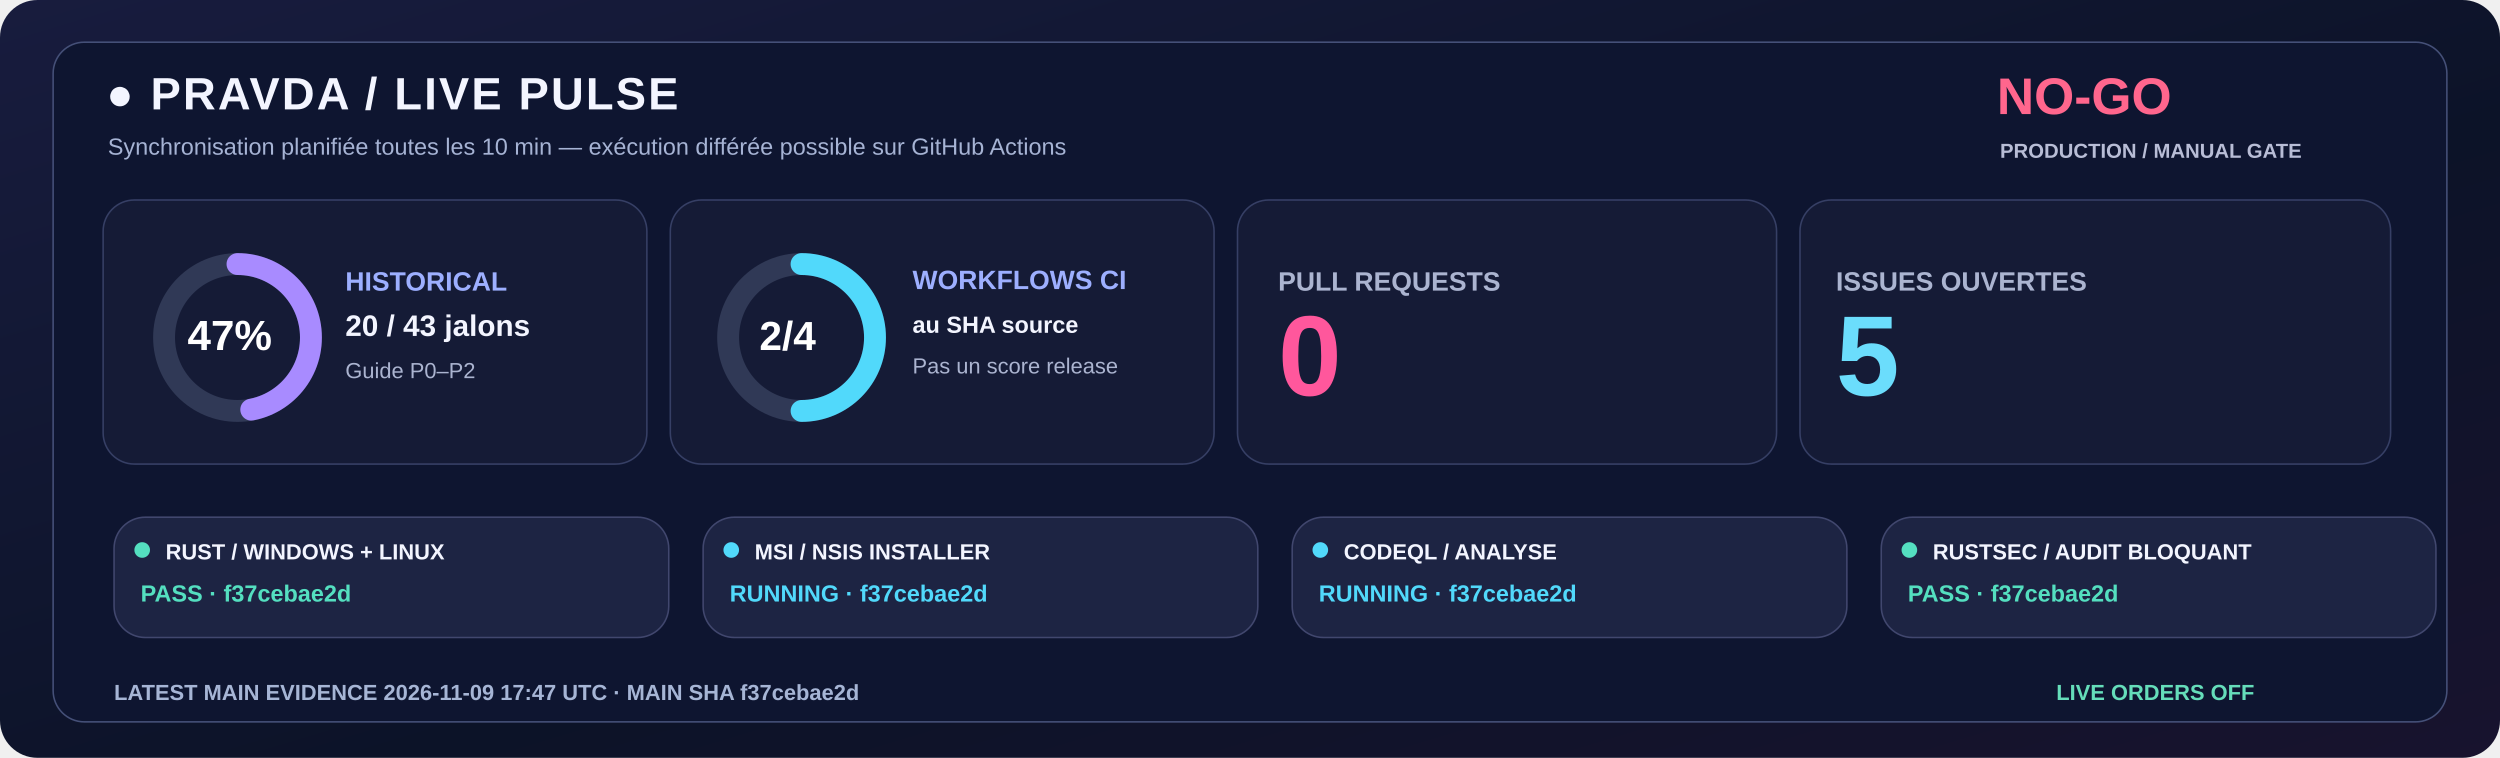
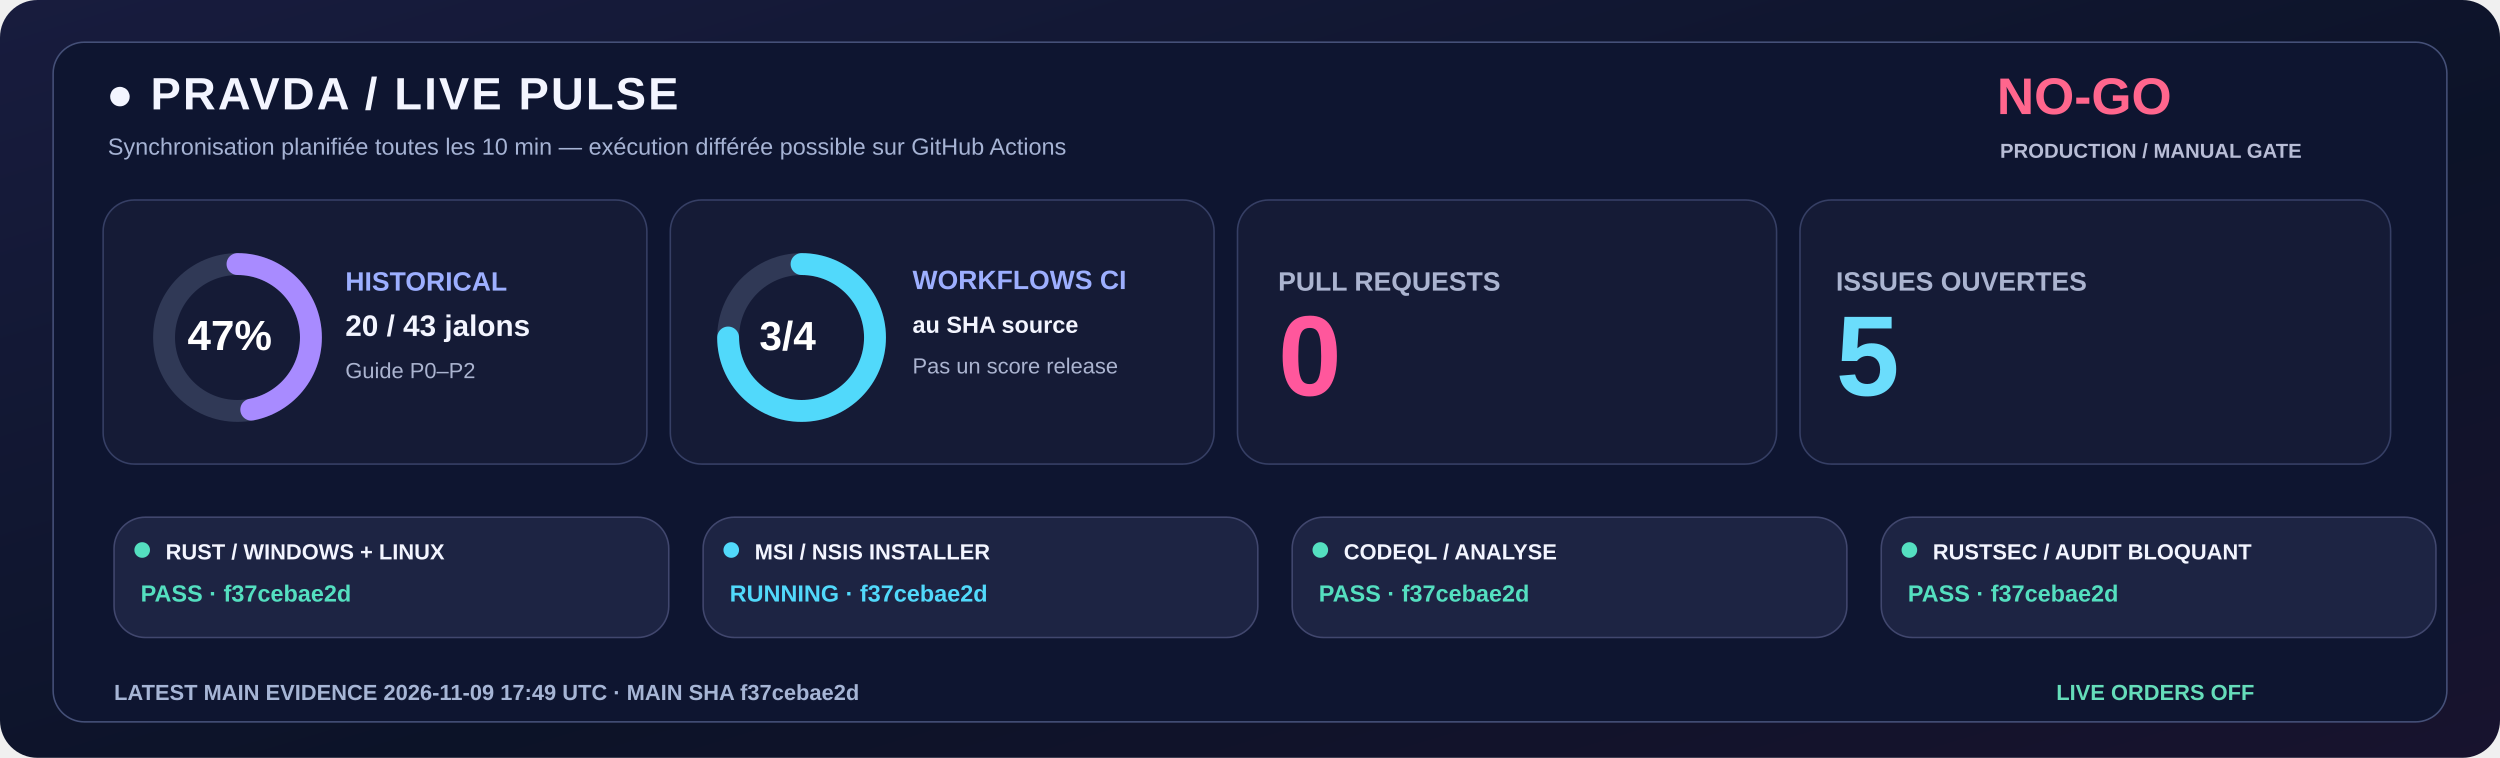
<svg xmlns="http://www.w3.org/2000/svg" width="1600" height="485" viewBox="0 0 1600 485" role="img">
  <defs>
    <linearGradient id="livebg" x1="0" y1="0" x2="1" y2="1">
      <stop stop-color="#181C3E" />
      <stop offset=".58" stop-color="#0C1328" />
      <stop offset="1" stop-color="#18132E" />
    </linearGradient>
  </defs>
  <rect width="1600" height="485" rx="24" fill="url(#livebg)" />
  <rect x="34" y="27" width="1532" height="435" rx="20" fill="#0E1530" stroke="#455078" />
  <text x="68" y="70" fill="#F3F5FF" font-family="Segoe UI,Arial,sans-serif" font-size="29" font-weight="800" letter-spacing="1.4">●  PRAVDA / LIVE PULSE</text>
  <text x="69" y="99" fill="#A6B3D4" font-family="Segoe UI,Arial,sans-serif" font-size="15" font-weight="500">Synchronisation planifiée toutes les 10 min — exécution différée possible sur GitHub Actions</text>
  <text x="1278" y="73" fill="#FF668D" font-family="Segoe UI,Arial,sans-serif" font-size="33" font-weight="800">NO-GO</text>
  <text x="1280" y="101" fill="#B8BDD6" font-family="Segoe UI,Arial,sans-serif" font-size="13" font-weight="650">PRODUCTION / MANUAL GATE</text>
  <rect x="66" y="128" width="348" height="169" rx="20" fill="#151B36" stroke="#363F65" />
  <rect x="429" y="128" width="348" height="169" rx="20" fill="#151B36" stroke="#363F65" />
  <rect x="792" y="128" width="345" height="169" rx="20" fill="#151B36" stroke="#363F65" />
  <rect x="1152" y="128" width="378" height="169" rx="20" fill="#151B36" stroke="#363F65" />
  <circle cx="152" cy="216" r="47" fill="none" stroke="#303956" stroke-width="14" />
  <circle cx="152" cy="216" r="47" fill="none" stroke="#A88BFF" stroke-width="14" stroke-linecap="round" stroke-dasharray="138.80 156.51" transform="rotate(-90 152 216)" />
  <text x="120" y="224" fill="#FFFFFF" font-family="Segoe UI,Arial,sans-serif" font-size="27" font-weight="800">47%</text>
  <text x="221" y="186" fill="#9DAFFF" font-family="Segoe UI,Arial,sans-serif" font-size="17" font-weight="700">HISTORICAL</text>
  <text x="221" y="215" fill="#F3F5FF" font-family="Segoe UI,Arial,sans-serif" font-size="19" font-weight="750">20 / 43 jalons</text>
  <text x="221" y="242" fill="#ABB4D0" font-family="Segoe UI,Arial,sans-serif" font-size="14" font-weight="500">Guide P0–P2</text>
  <circle cx="513" cy="216" r="47" fill="none" stroke="#303956" stroke-width="14" />
-   <circle cx="513" cy="216" r="47" fill="none" stroke="#51D9FB" stroke-width="14" stroke-linecap="round" stroke-dasharray="147.65 147.65" transform="rotate(-90 513 216)" />
-   <text x="486" y="224" fill="#FFFFFF" font-family="Segoe UI,Arial,sans-serif" font-size="26" font-weight="800">2/4</text>
+   <circle cx="513" cy="216" r="47" fill="none" stroke="#51D9FB" stroke-width="14" stroke-linecap="round" stroke-dasharray="221.48 73.83" transform="rotate(-90 513 216)" />
+   <text x="486" y="224" fill="#FFFFFF" font-family="Segoe UI,Arial,sans-serif" font-size="26" font-weight="800">3/4</text>
  <text x="584" y="185" fill="#9DAFFF" font-family="Segoe UI,Arial,sans-serif" font-size="17" font-weight="700">WORKFLOWS CI</text>
  <text x="584" y="213" fill="#F3F5FF" font-family="Segoe UI,Arial,sans-serif" font-size="15" font-weight="600">au SHA source</text>
  <text x="584" y="239" fill="#ABB4D0" font-family="Segoe UI,Arial,sans-serif" font-size="14" font-weight="500">Pas un score release</text>
  <text x="818" y="186" fill="#ABB4D0" font-family="Segoe UI,Arial,sans-serif" font-size="17" font-weight="700">PULL REQUESTS</text>
  <text x="818" y="253" fill="#FF579C" font-family="Segoe UI,Arial,sans-serif" font-size="73" font-weight="800">0</text>
  <text x="1175" y="186" fill="#ABB4D0" font-family="Segoe UI,Arial,sans-serif" font-size="17" font-weight="700">ISSUES OUVERTES</text>
  <text x="1175" y="253" fill="#6BDDFC" font-family="Segoe UI,Arial,sans-serif" font-size="73" font-weight="800">5</text>
  <rect x="73" y="331" width="355" height="77" rx="20" fill="#1D2443" stroke="#41476E" />
  <circle cx="91" cy="352" r="5" fill="#54DFC0" />
  <text x="106" y="358" fill="#F3F5FF" font-family="Segoe UI,Arial,sans-serif" font-size="14" font-weight="750">RUST / WINDOWS + LINUX</text>
  <text x="90" y="385" fill="#54DFC0" font-family="Segoe UI,Arial,sans-serif" font-size="15" font-weight="700">PASS · f37cebae2d</text>
  <rect x="450" y="331" width="355" height="77" rx="20" fill="#1D2443" stroke="#41476E" />
  <circle cx="468" cy="352" r="5" fill="#51D9FB" />
  <text x="483" y="358" fill="#F3F5FF" font-family="Segoe UI,Arial,sans-serif" font-size="14" font-weight="750">MSI / NSIS INSTALLER</text>
  <text x="467" y="385" fill="#51D9FB" font-family="Segoe UI,Arial,sans-serif" font-size="15" font-weight="700">RUNNING · f37cebae2d</text>
  <rect x="827" y="331" width="355" height="77" rx="20" fill="#1D2443" stroke="#41476E" />
-   <circle cx="845" cy="352" r="5" fill="#51D9FB" />
+   <circle cx="845" cy="352" r="5" fill="#54DFC0" />
  <text x="860" y="358" fill="#F3F5FF" font-family="Segoe UI,Arial,sans-serif" font-size="14" font-weight="750">CODEQL / ANALYSE</text>
-   <text x="844" y="385" fill="#51D9FB" font-family="Segoe UI,Arial,sans-serif" font-size="15" font-weight="700">RUNNING · f37cebae2d</text>
+   <text x="844" y="385" fill="#54DFC0" font-family="Segoe UI,Arial,sans-serif" font-size="15" font-weight="700">PASS · f37cebae2d</text>
  <rect x="1204" y="331" width="355" height="77" rx="20" fill="#1D2443" stroke="#41476E" />
  <circle cx="1222" cy="352" r="5" fill="#54DFC0" />
  <text x="1237" y="358" fill="#F3F5FF" font-family="Segoe UI,Arial,sans-serif" font-size="14" font-weight="750">RUSTSEC / AUDIT BLOQUANT</text>
  <text x="1221" y="385" fill="#54DFC0" font-family="Segoe UI,Arial,sans-serif" font-size="15" font-weight="700">PASS · f37cebae2d</text>
-   <text x="73" y="448" fill="#A6B5D5" font-family="Segoe UI,Arial,sans-serif" font-size="14" font-weight="650">LATEST MAIN EVIDENCE  2026-11-09 17:47 UTC   ·   MAIN SHA  f37cebae2d</text>
+   <text x="73" y="448" fill="#A6B5D5" font-family="Segoe UI,Arial,sans-serif" font-size="14" font-weight="650">LATEST MAIN EVIDENCE  2026-11-09 17:49 UTC   ·   MAIN SHA  f37cebae2d</text>
  <text x="1316" y="448" fill="#65DDBA" font-family="Segoe UI,Arial,sans-serif" font-size="14" font-weight="730">LIVE ORDERS  OFF</text>
</svg>
